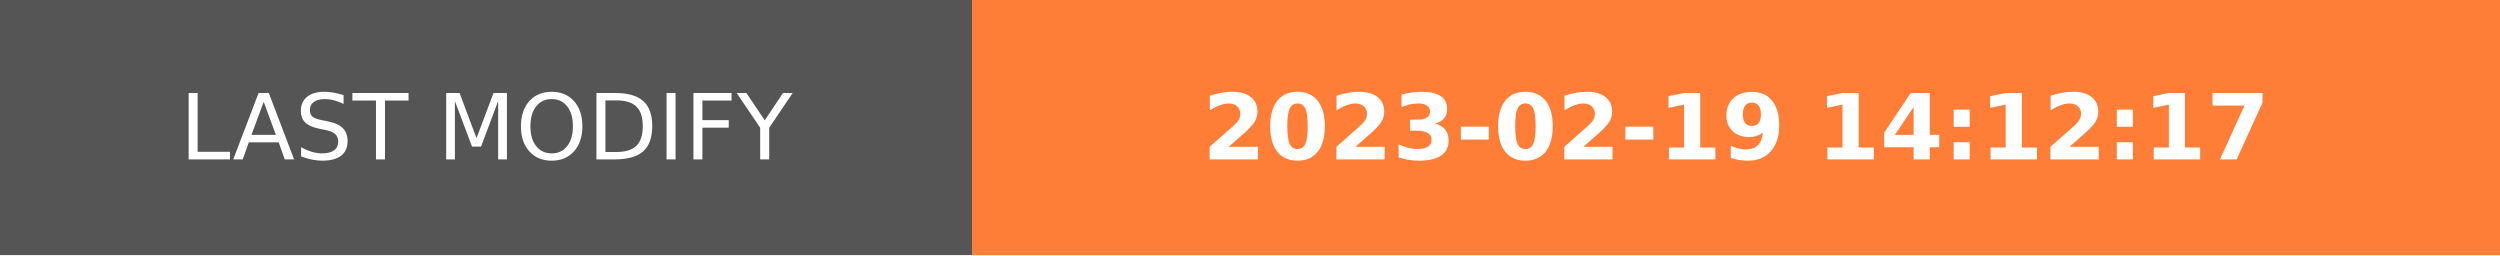
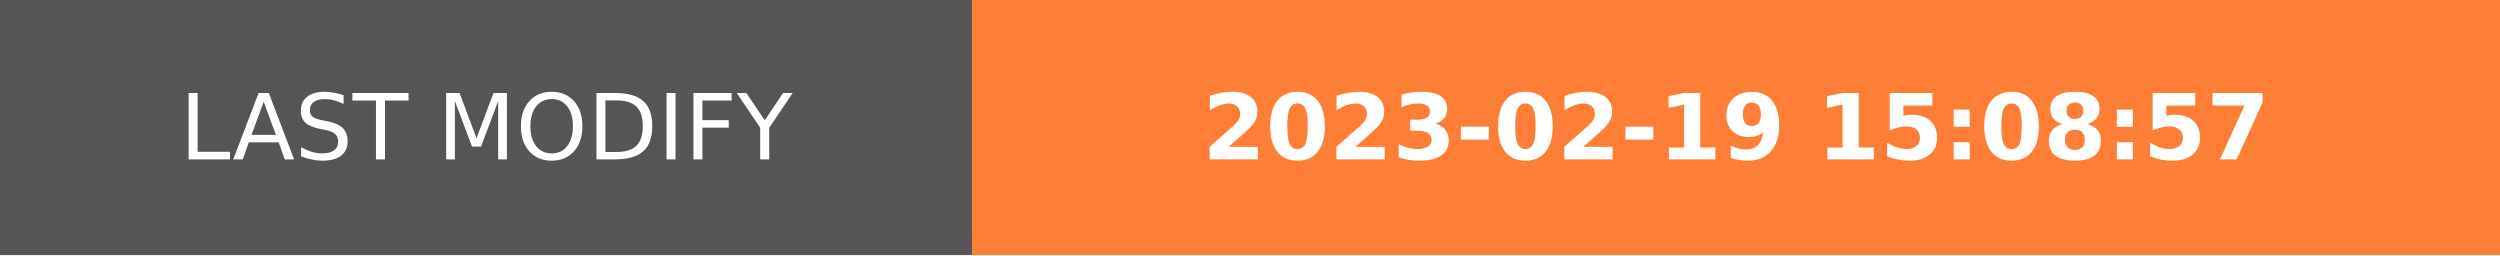
- <svg xmlns="http://www.w3.org/2000/svg" width="274.5" height="28" role="img" aria-label="LAST MODIFY: 2023-02-19 14:12:17">
+ <svg xmlns="http://www.w3.org/2000/svg" width="274.5" height="28" role="img" aria-label="LAST MODIFY: 2023-02-19 15:08:57">
  <g shape-rendering="crispEdges">
    <rect width="106.75" height="28" fill="#555" />
    <rect x="106.75" width="167.75" height="28" fill="#fe7d37" />
  </g>
  <g fill="#fff" text-anchor="middle" font-family="Verdana,Geneva,DejaVu Sans,sans-serif" text-rendering="geometricPrecision" font-size="100">
    <text transform="scale(.1)" x="533.75" y="175" textLength="827.5" fill="#fff">LAST MODIFY</text>
-     <text transform="scale(.1)" x="1906.25" y="175" textLength="1437.5" fill="#fff" font-weight="bold">2023-02-19 14:12:17</text>
+     <text transform="scale(.1)" x="1906.25" y="175" textLength="1437.5" fill="#fff" font-weight="bold">2023-02-19 15:08:57</text>
  </g>
</svg>
